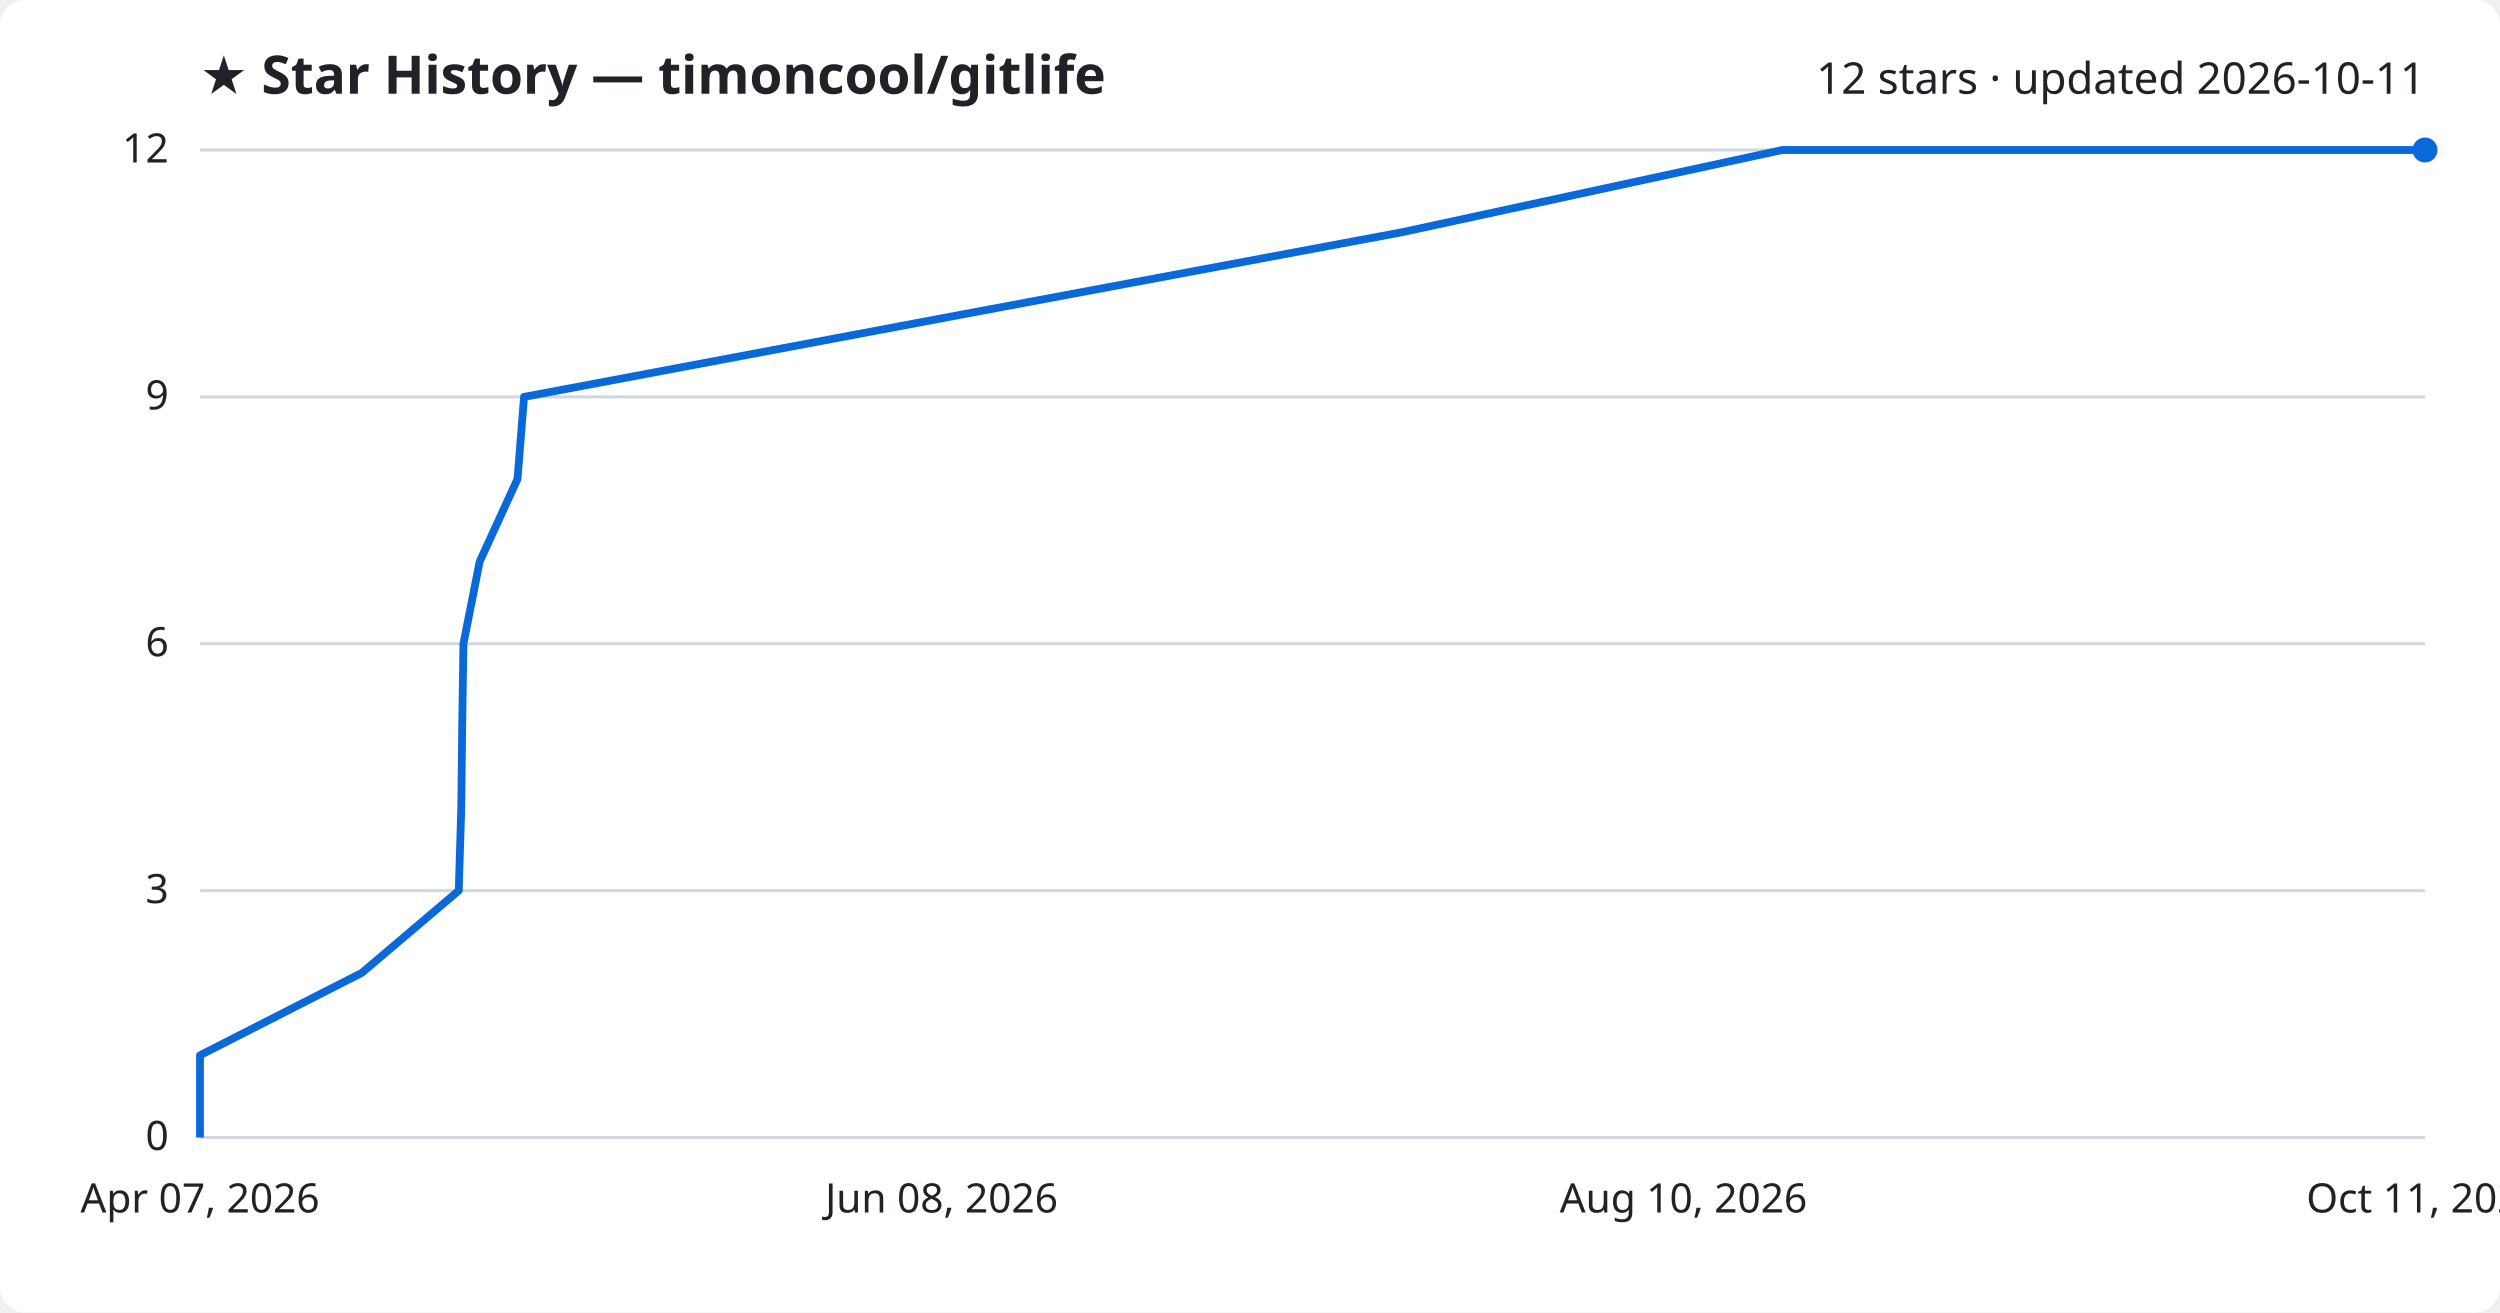
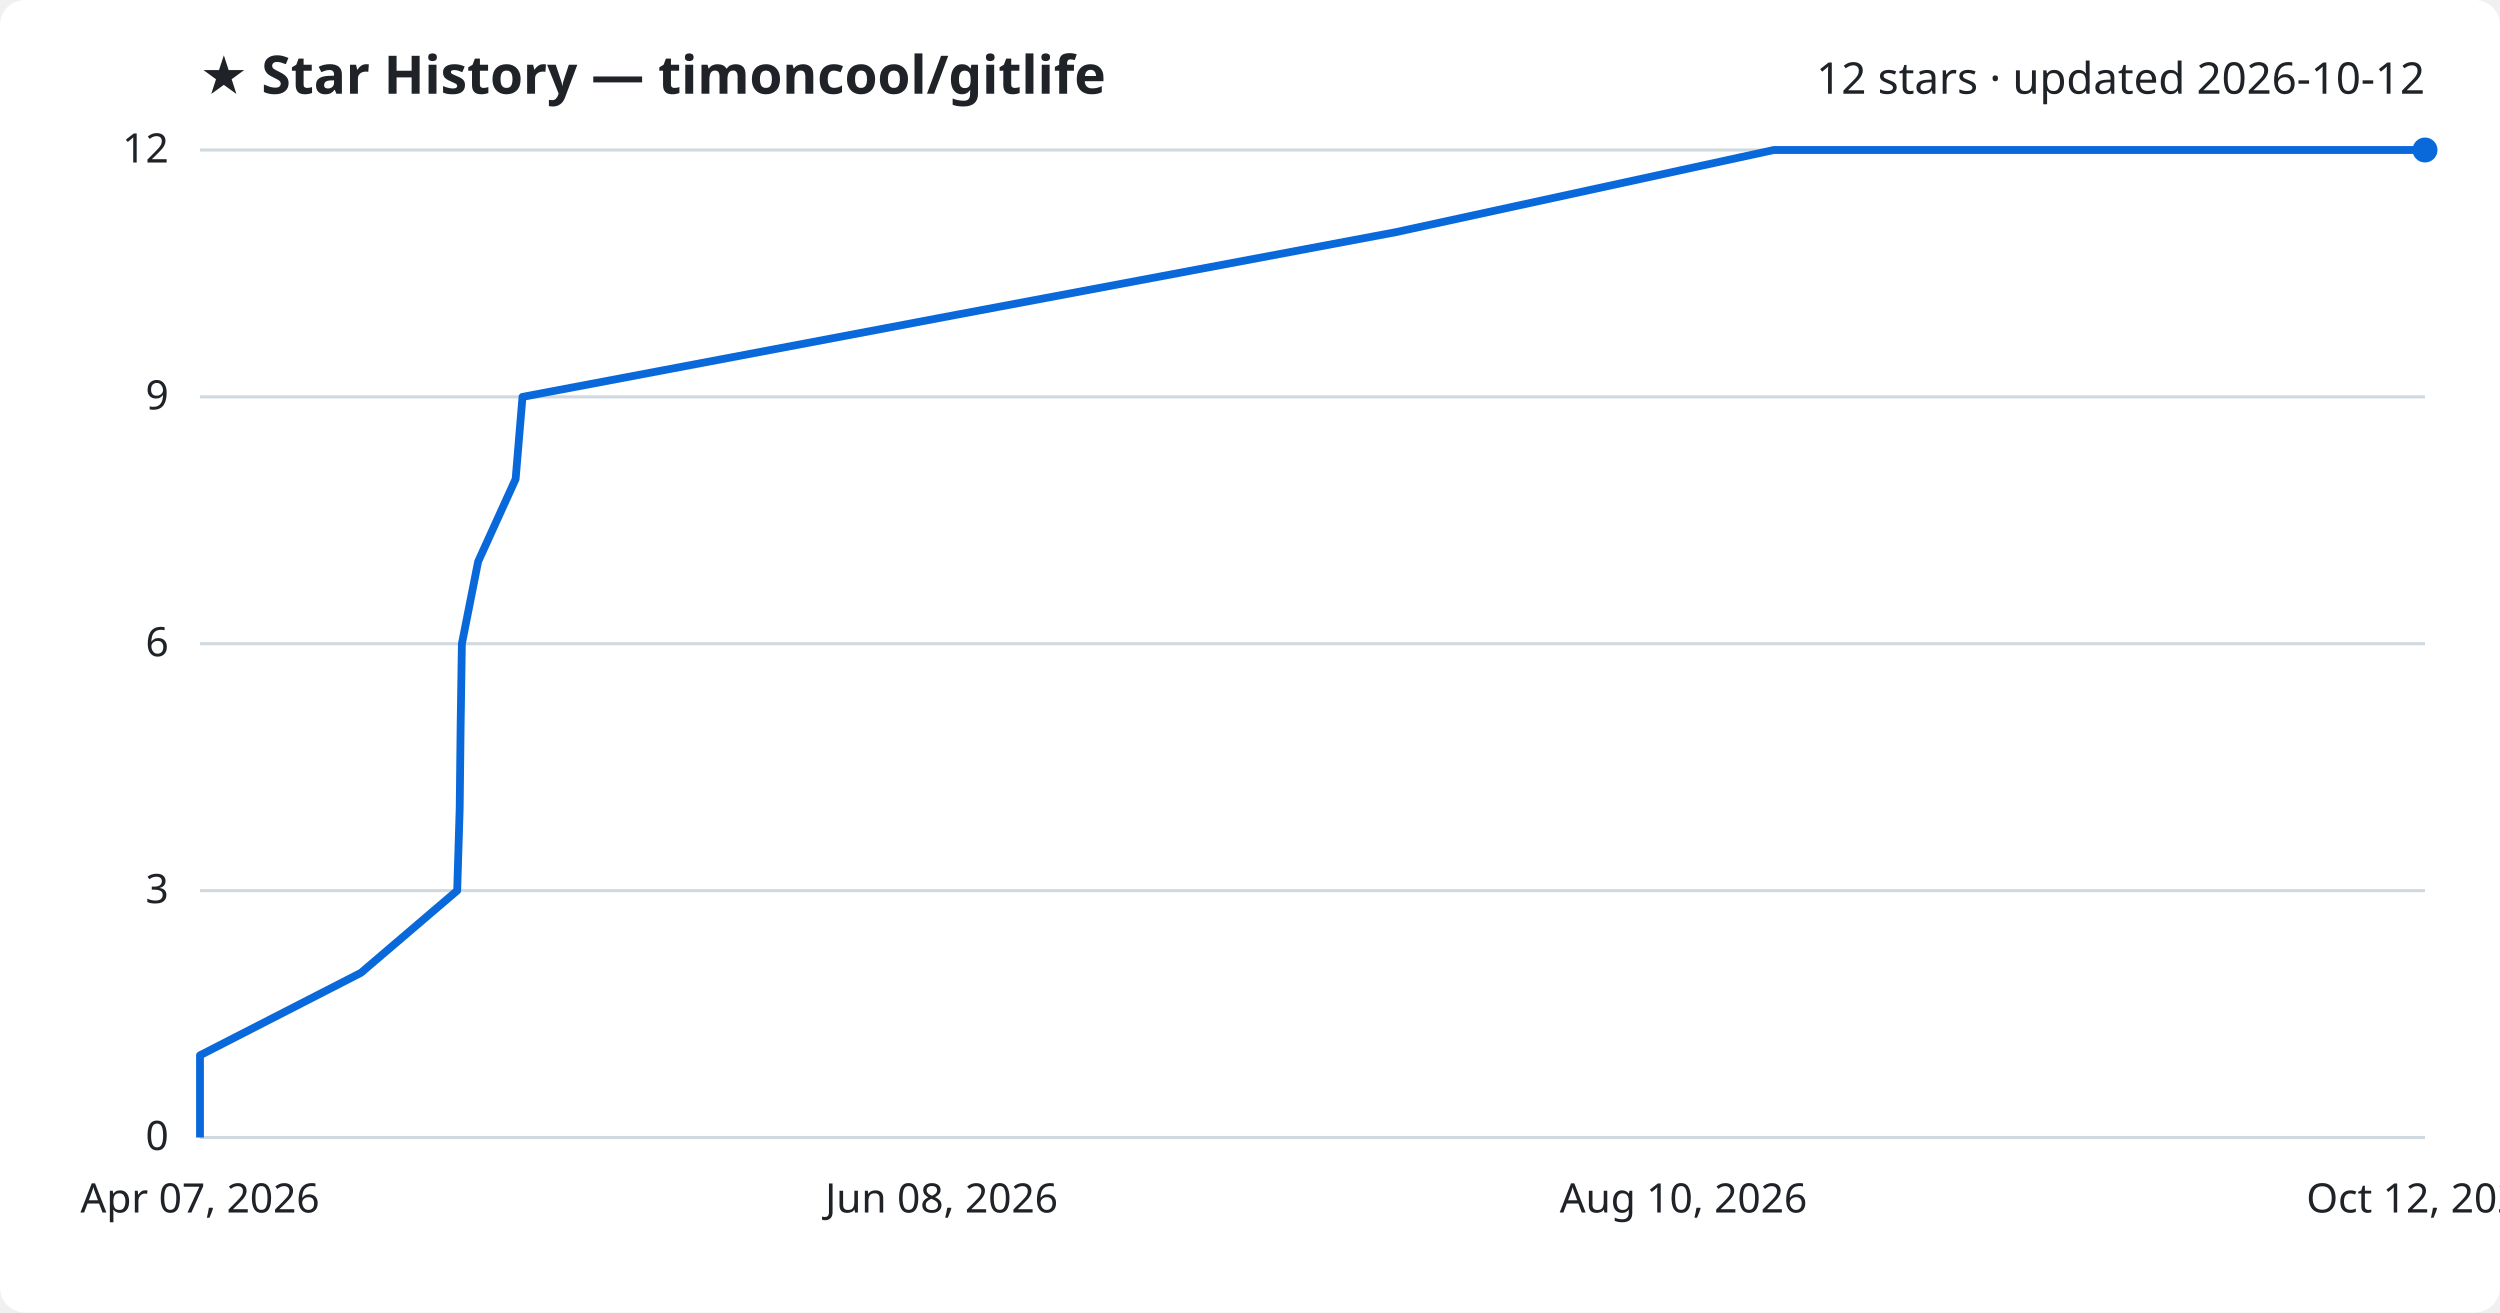
<svg xmlns="http://www.w3.org/2000/svg" viewBox="0 0 800 420" font-family="Segoe UI, sans-serif">
  <rect width="800" height="420" fill="#ffffff" rx="8" />
  <text x="64" y="30" fill="#1f2328" font-size="17" font-weight="700">★ Star History — timoncool/gitlife</text>
-   <text x="776" y="30" fill="#1f2328" font-size="14" text-anchor="end">12 stars · updated 2026-10-11</text>
+   <text x="776" y="30" fill="#1f2328" font-size="14" text-anchor="end">12 stars · updated 2026-10-12</text>
  <line x1="64" y1="364.0" x2="776" y2="364.0" stroke="#d1d9e0" stroke-width="1" />
  <text x="54" y="368.0" fill="#1f2328" font-size="13" text-anchor="end">0</text>
  <line x1="64" y1="285.0" x2="776" y2="285.0" stroke="#d1d9e0" stroke-width="1" />
  <text x="54" y="289.0" fill="#1f2328" font-size="13" text-anchor="end">3</text>
  <line x1="64" y1="206.0" x2="776" y2="206.0" stroke="#d1d9e0" stroke-width="1" />
  <text x="54" y="210.0" fill="#1f2328" font-size="13" text-anchor="end">6</text>
  <line x1="64" y1="127.0" x2="776" y2="127.0" stroke="#d1d9e0" stroke-width="1" />
  <text x="54" y="131.0" fill="#1f2328" font-size="13" text-anchor="end">9</text>
  <line x1="64" y1="48.0" x2="776" y2="48.0" stroke="#d1d9e0" stroke-width="1" />
  <text x="54" y="52.0" fill="#1f2328" font-size="13" text-anchor="end">12</text>
-   <path d="M64.0,364.0 L64.0,337.7 L115.8,311.3 L146.8,285.0 L147.6,258.7 L147.9,232.3 L148.3,206.0 L153.5,179.7 L165.6,153.3 L167.7,127.0 L307.5,100.7 L448.7,74.3 L570.3,48.0 L776.0,48.0" fill="none" stroke="#0969da" stroke-width="2.5" stroke-linejoin="round" />
+   <path d="M64.0,364.0 L64.0,337.7 L115.5,311.3 L146.3,285.0 L147.1,258.7 L147.4,232.3 L147.8,206.0 L153.0,179.7 L165.0,153.3 L167.2,127.0 L306.2,100.7 L446.6,74.3 L567.6,48.0 L776.0,48.0" fill="none" stroke="#0969da" stroke-width="2.5" stroke-linejoin="round" />
  <circle cx="776.0" cy="48.0" r="4" fill="#0969da" />
  <text x="64.0" y="388" fill="#1f2328" font-size="13" text-anchor="middle">Apr 07, 2026</text>
  <text x="301.3" y="388" fill="#1f2328" font-size="13" text-anchor="middle">Jun 08, 2026</text>
  <text x="538.7" y="388" fill="#1f2328" font-size="13" text-anchor="middle">Aug 10, 2026</text>
-   <text x="776.0" y="388" fill="#1f2328" font-size="13" text-anchor="middle">Oct 11, 2026</text>
+   <text x="776.0" y="388" fill="#1f2328" font-size="13" text-anchor="middle">Oct 12, 2026</text>
</svg>
